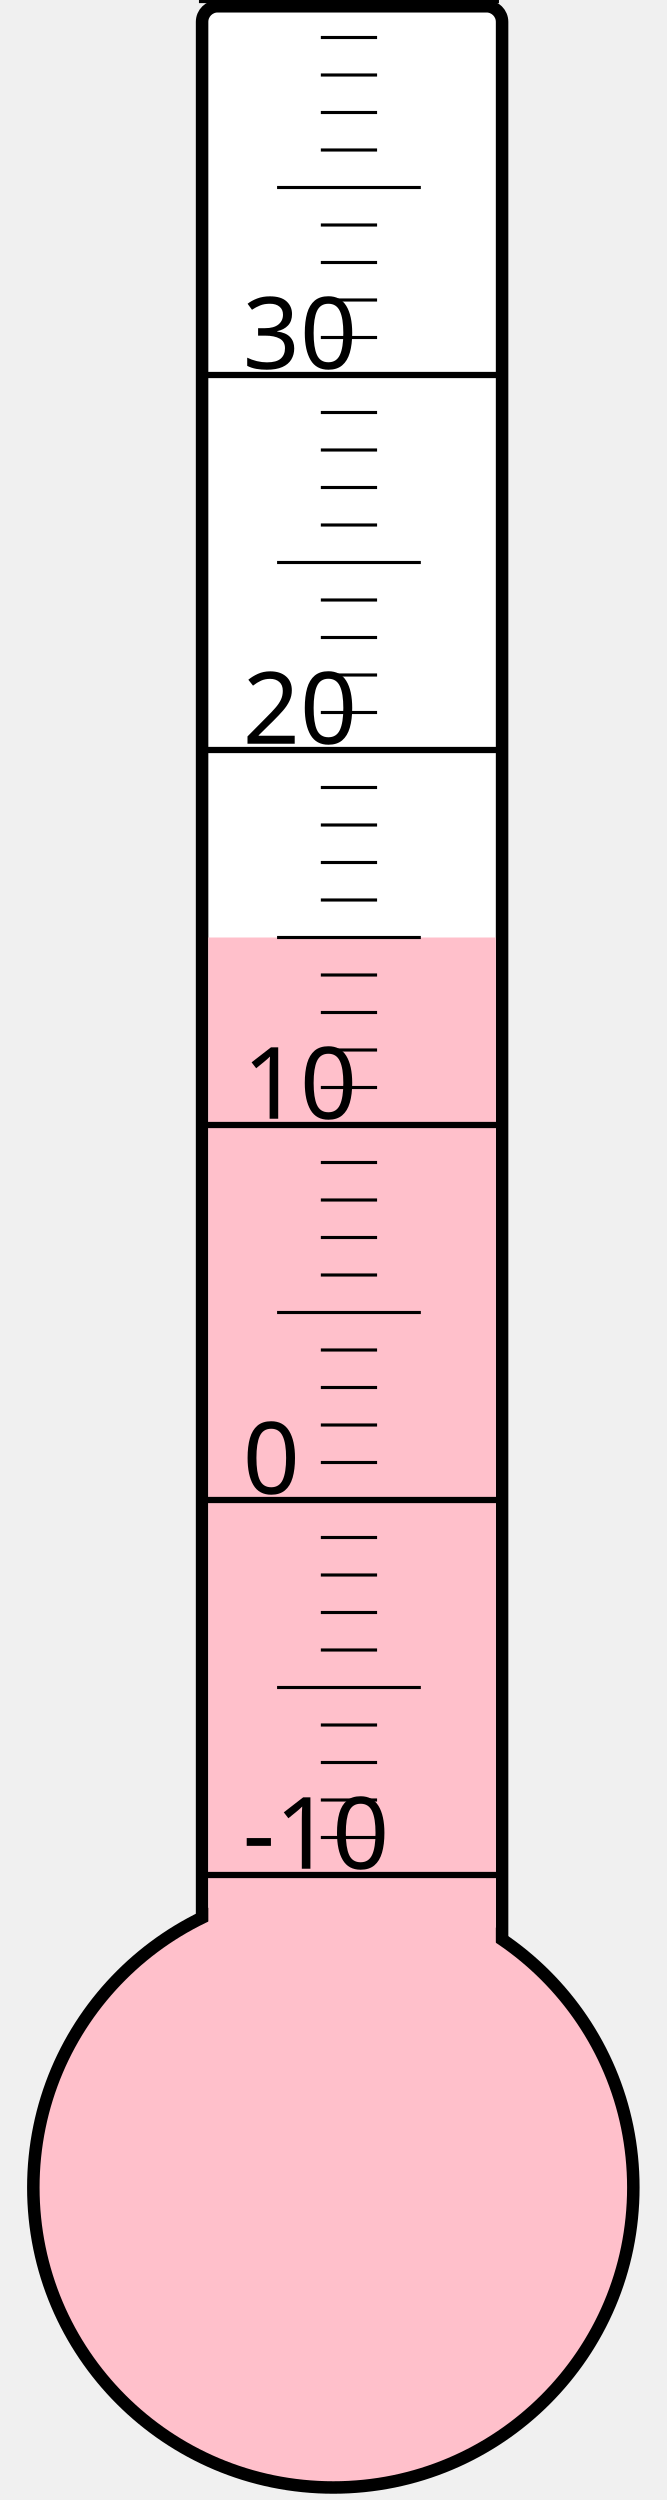
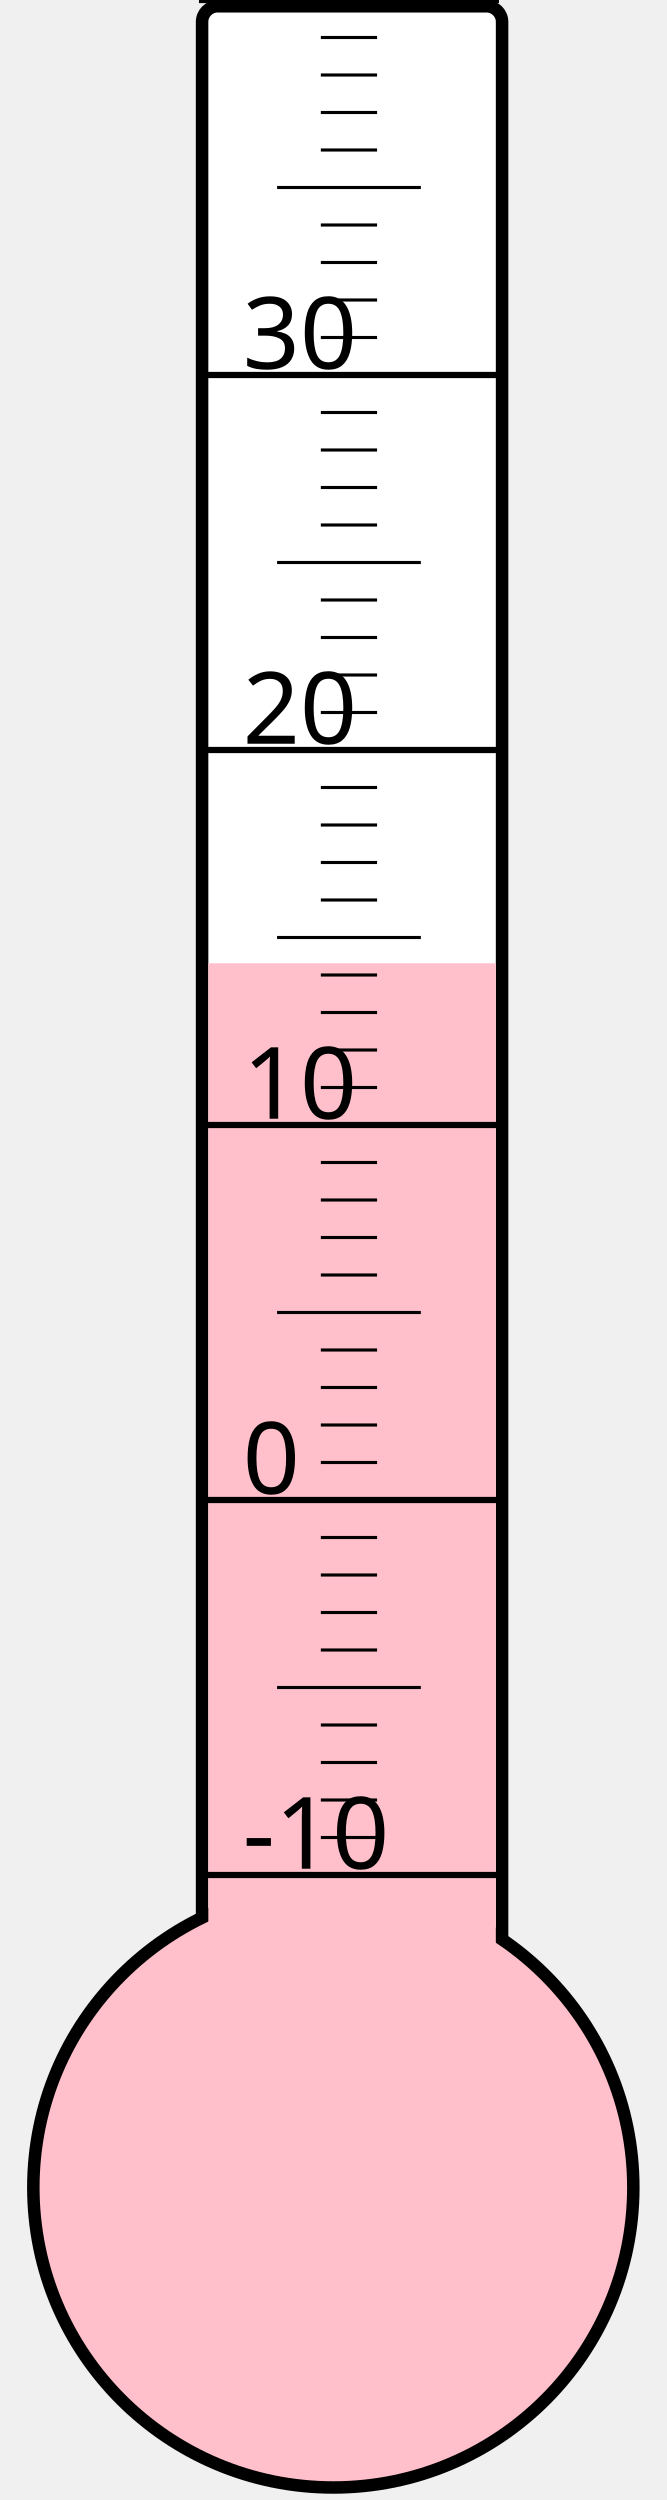
<svg xmlns="http://www.w3.org/2000/svg" width="40px" height="150px" viewBox="0 0 200 800">
  <rect width="200" height="800" x="0" y="0" style="fill: #ffffeb; fill-opacity: 0;" />
  <rect width="96" height="680" x="58" y="2" rx="5" ry="5" style="fill: white; fill-opacity: 1; stroke: black; stroke-width: 4;" />
  <circle cx="100" cy="700" r="96" style="fill: pink; stroke: black; stroke-width: 4;" />
-   <rect width="92" height="400.0" x="60" y="300.0" style="fill: pink; fill-opacity: 1; stroke-width: 0;" />
+   <rect width="92" height="391.75" x="60" y="308.25" style="fill: pink; fill-opacity: 1; stroke-width: 0;" />
  <text x="71" y="598" style="font-family: sans-serif; font-size: 24pt;">-10</text>
  <text x="71" y="478" style="font-family: sans-serif; font-size: 24pt;">0</text>
  <text x="71" y="358" style="font-family: sans-serif; font-size: 24pt;">10</text>
  <text x="71" y="238" style="font-family: sans-serif; font-size: 24pt;">20</text>
  <text x="71" y="118" style="font-family: sans-serif; font-size: 24pt;">30</text>
  <g style="stroke: black;">
    <line x1="57" y1="600" x2="153" y2="600" style="stroke-width: 2;" />
    <line x1="96" y1="588" x2="114" y2="588" style="stroke-width: 1;" />
    <line x1="96" y1="576" x2="114" y2="576" style="stroke-width: 1;" />
    <line x1="96" y1="564" x2="114" y2="564" style="stroke-width: 1;" />
    <line x1="96" y1="552" x2="114" y2="552" style="stroke-width: 1;" />
    <line x1="82" y1="540" x2="128" y2="540" style="stroke-width: 1;" />
    <line x1="96" y1="528" x2="114" y2="528" style="stroke-width: 1;" />
    <line x1="96" y1="516" x2="114" y2="516" style="stroke-width: 1;" />
    <line x1="96" y1="504" x2="114" y2="504" style="stroke-width: 1;" />
    <line x1="96" y1="492" x2="114" y2="492" style="stroke-width: 1;" />
    <line x1="57" y1="480" x2="153" y2="480" style="stroke-width: 2;" />
    <line x1="96" y1="468" x2="114" y2="468" style="stroke-width: 1;" />
    <line x1="96" y1="456" x2="114" y2="456" style="stroke-width: 1;" />
    <line x1="96" y1="444" x2="114" y2="444" style="stroke-width: 1;" />
    <line x1="96" y1="432" x2="114" y2="432" style="stroke-width: 1;" />
    <line x1="82" y1="420" x2="128" y2="420" style="stroke-width: 1;" />
    <line x1="96" y1="408" x2="114" y2="408" style="stroke-width: 1;" />
    <line x1="96" y1="396" x2="114" y2="396" style="stroke-width: 1;" />
    <line x1="96" y1="384" x2="114" y2="384" style="stroke-width: 1;" />
    <line x1="96" y1="372" x2="114" y2="372" style="stroke-width: 1;" />
    <line x1="57" y1="360" x2="153" y2="360" style="stroke-width: 2;" />
    <line x1="96" y1="348" x2="114" y2="348" style="stroke-width: 1;" />
    <line x1="96" y1="336" x2="114" y2="336" style="stroke-width: 1;" />
    <line x1="96" y1="324" x2="114" y2="324" style="stroke-width: 1;" />
    <line x1="96" y1="312" x2="114" y2="312" style="stroke-width: 1;" />
    <line x1="82" y1="300" x2="128" y2="300" style="stroke-width: 1;" />
    <line x1="96" y1="288" x2="114" y2="288" style="stroke-width: 1;" />
    <line x1="96" y1="276" x2="114" y2="276" style="stroke-width: 1;" />
    <line x1="96" y1="264" x2="114" y2="264" style="stroke-width: 1;" />
    <line x1="96" y1="252" x2="114" y2="252" style="stroke-width: 1;" />
    <line x1="57" y1="240" x2="153" y2="240" style="stroke-width: 2;" />
    <line x1="96" y1="228" x2="114" y2="228" style="stroke-width: 1;" />
    <line x1="96" y1="216" x2="114" y2="216" style="stroke-width: 1;" />
    <line x1="96" y1="204" x2="114" y2="204" style="stroke-width: 1;" />
    <line x1="96" y1="192" x2="114" y2="192" style="stroke-width: 1;" />
    <line x1="82" y1="180" x2="128" y2="180" style="stroke-width: 1;" />
    <line x1="96" y1="168" x2="114" y2="168" style="stroke-width: 1;" />
    <line x1="96" y1="156" x2="114" y2="156" style="stroke-width: 1;" />
    <line x1="96" y1="144" x2="114" y2="144" style="stroke-width: 1;" />
    <line x1="96" y1="132" x2="114" y2="132" style="stroke-width: 1;" />
    <line x1="57" y1="120" x2="153" y2="120" style="stroke-width: 2;" />
    <line x1="96" y1="108" x2="114" y2="108" style="stroke-width: 1;" />
    <line x1="96" y1="96" x2="114" y2="96" style="stroke-width: 1;" />
    <line x1="96" y1="84" x2="114" y2="84" style="stroke-width: 1;" />
    <line x1="96" y1="72" x2="114" y2="72" style="stroke-width: 1;" />
    <line x1="82" y1="60" x2="128" y2="60" style="stroke-width: 1;" />
    <line x1="96" y1="48" x2="114" y2="48" style="stroke-width: 1;" />
    <line x1="96" y1="36" x2="114" y2="36" style="stroke-width: 1;" />
    <line x1="96" y1="24" x2="114" y2="24" style="stroke-width: 1;" />
    <line x1="96" y1="12" x2="114" y2="12" style="stroke-width: 1;" />
    <line x1="57" y1="0" x2="153" y2="0" style="stroke-width: 2;" />
  </g>
</svg>
